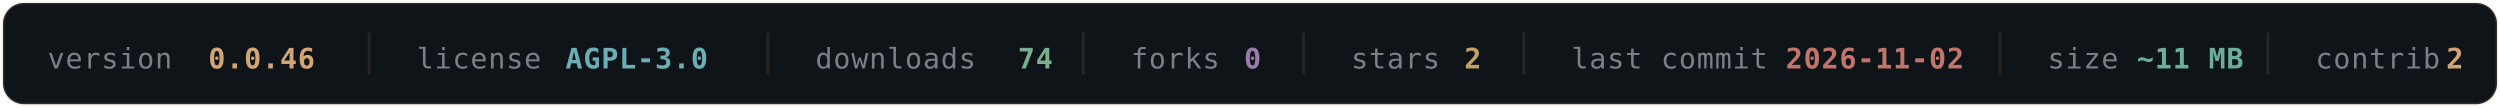
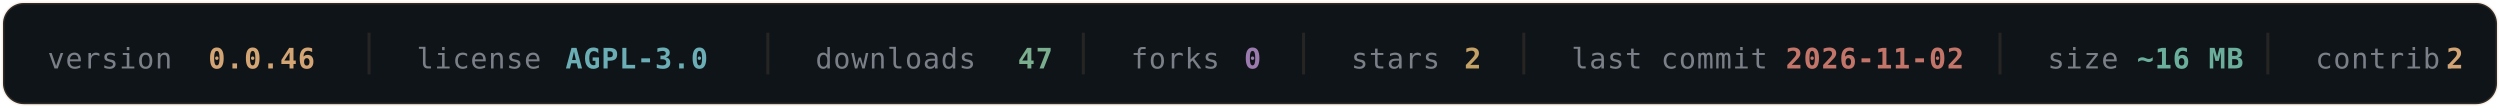
- <svg xmlns="http://www.w3.org/2000/svg" width="840" height="36" viewBox="0 0 840 36" fill="none" role="img" aria-label="OLYMPUS v0.0.46 — AGPL-3.0 — 74 downloads — 0 forks — 2 stars — last commit 2026-11-02 — ~11 MB — 2 contributors">
+ <svg xmlns="http://www.w3.org/2000/svg" width="840" height="36" viewBox="0 0 840 36" fill="none" role="img" aria-label="OLYMPUS v0.0.46 — AGPL-3.0 — 47 downloads — 0 forks — 2 stars — last commit 2026-11-02 — ~16 MB — 2 contributors">
  <rect x="1" y="1" width="838" height="34" rx="7" fill="#0F1419" stroke="#D4A574" stroke-opacity="0.16" />
  <g font-family="'SF Mono', Monaco, 'DejaVu Sans Mono', monospace" font-size="9.5" letter-spacing="0.3">
    <a href="https://github.com/texugo7badger/olympus/releases" target="_blank">
      <text x="16" y="23" fill="#7A7F88">version</text>
      <text x="70" y="23" fill="#D4A574" font-weight="600" data-field="version">0.0.46</text>
    </a>
    <line x1="124" y1="11" x2="124" y2="25" stroke="#D4A574" stroke-opacity="0.12" />
    <a href="https://github.com/texugo7badger/olympus/blob/main/LICENSE" target="_blank">
      <text x="140" y="23" fill="#7A7F88">license</text>
      <text x="190" y="23" fill="#6BAEB5" font-weight="600" data-field="license">AGPL-3.0</text>
    </a>
    <line x1="258" y1="11" x2="258" y2="25" stroke="#D4A574" stroke-opacity="0.12" />
    <a href="https://github.com/texugo7badger/olympus/releases" target="_blank">
      <text x="274" y="23" fill="#7A7F88">downloads</text>
-       <text x="342" y="23" fill="#7BAE8E" font-weight="600" data-field="downloads">74</text>
+       <text x="342" y="23" fill="#7BAE8E" font-weight="600" data-field="downloads">47</text>
    </a>
    <line x1="364" y1="11" x2="364" y2="25" stroke="#D4A574" stroke-opacity="0.12" />
    <a href="https://github.com/texugo7badger/olympus/forks" target="_blank">
      <text x="380" y="23" fill="#7A7F88">forks</text>
      <text x="418" y="23" fill="#9B7BAE" font-weight="600" data-field="forks">0</text>
    </a>
    <line x1="438" y1="11" x2="438" y2="25" stroke="#D4A574" stroke-opacity="0.12" />
    <a href="https://github.com/texugo7badger/olympus/stargazers" target="_blank">
      <text x="454" y="23" fill="#7A7F88">stars</text>
      <text x="492" y="23" fill="#C4A265" font-weight="600" data-field="stars">2</text>
    </a>
    <line x1="512" y1="11" x2="512" y2="25" stroke="#D4A574" stroke-opacity="0.12" />
    <a href="https://github.com/texugo7badger/olympus/commits/main" target="_blank">
      <text x="528" y="23" fill="#7A7F88">last commit</text>
      <text x="600" y="23" fill="#C4756A" font-weight="600" data-field="lastCommit">2026-11-02</text>
    </a>
    <line x1="672" y1="11" x2="672" y2="25" stroke="#D4A574" stroke-opacity="0.12" />
    <a href="https://github.com/texugo7badger/olympus" target="_blank">
      <text x="688" y="23" fill="#7A7F88">size</text>
-       <text x="718" y="23" fill="#6BAE9B" font-weight="600" data-field="size">~11 MB</text>
+       <text x="718" y="23" fill="#6BAE9B" font-weight="600" data-field="size">~16 MB</text>
    </a>
    <line x1="762" y1="11" x2="762" y2="25" stroke="#D4A574" stroke-opacity="0.12" />
    <a href="https://github.com/texugo7badger/olympus/graphs/contributors" target="_blank">
      <text x="778" y="23" fill="#7A7F88">contrib.</text>
      <text x="822" y="23" fill="#D4A574" font-weight="600" data-field="contributors">2</text>
    </a>
  </g>
</svg>
